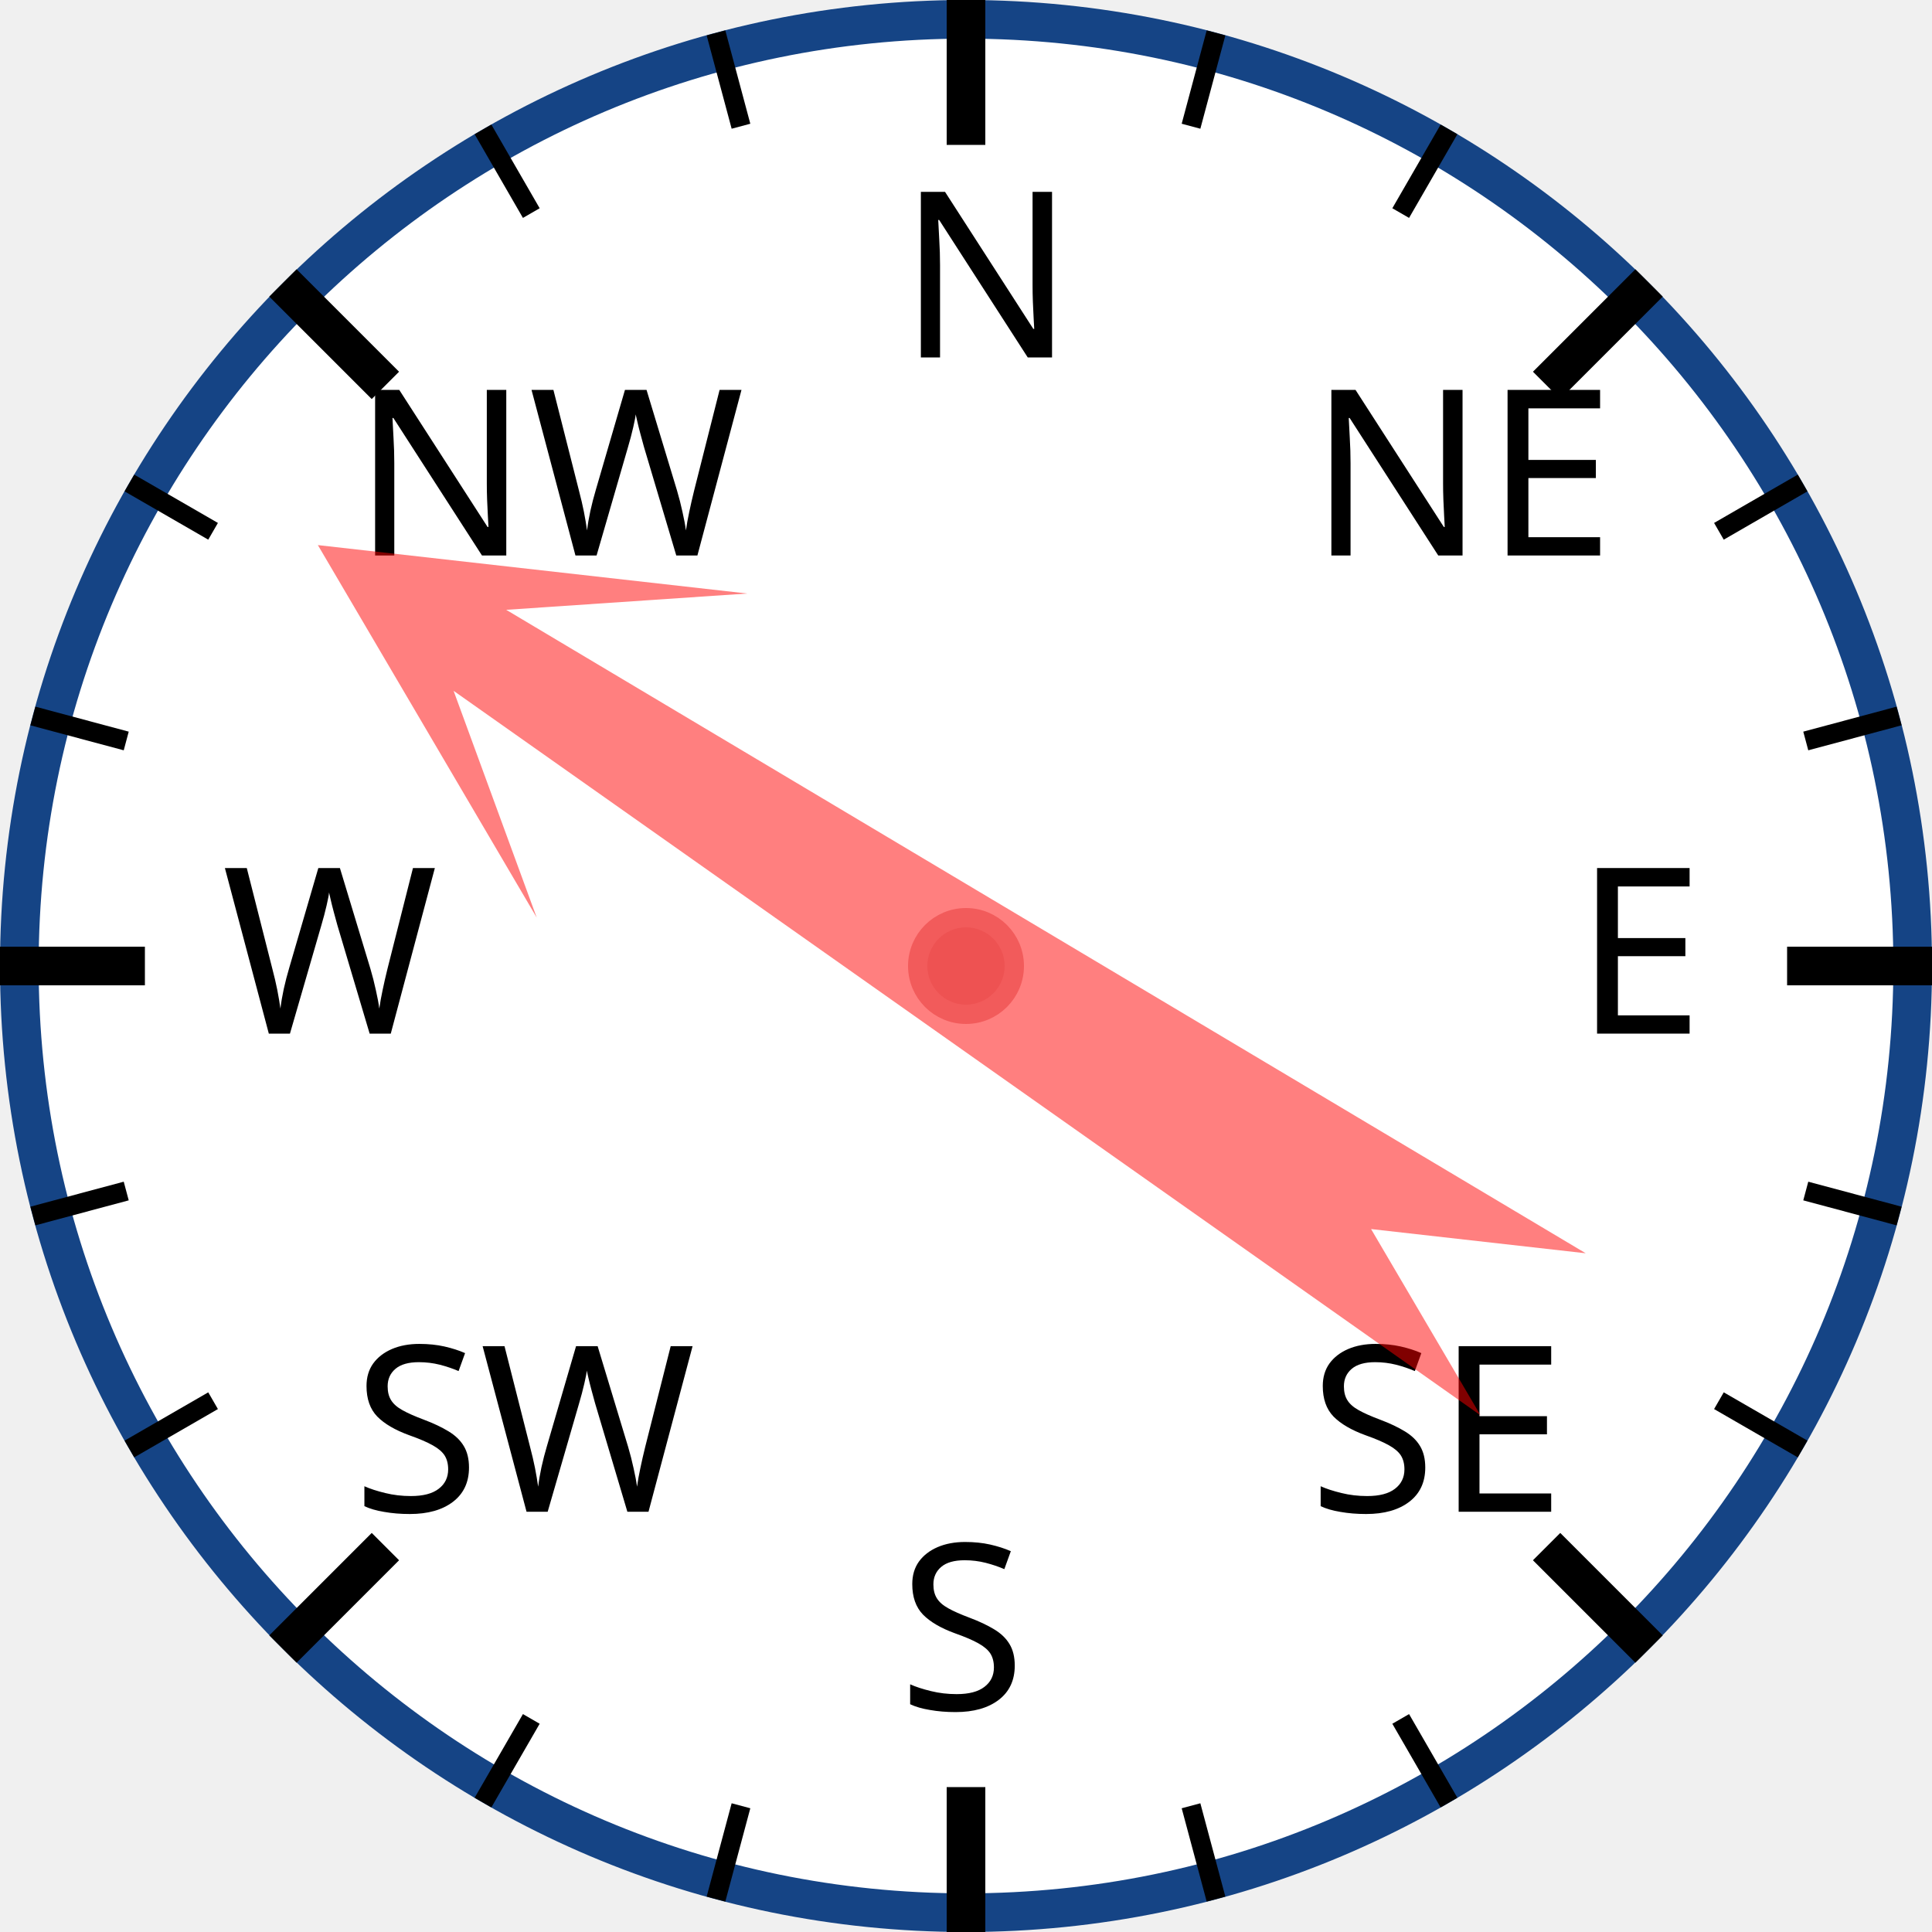
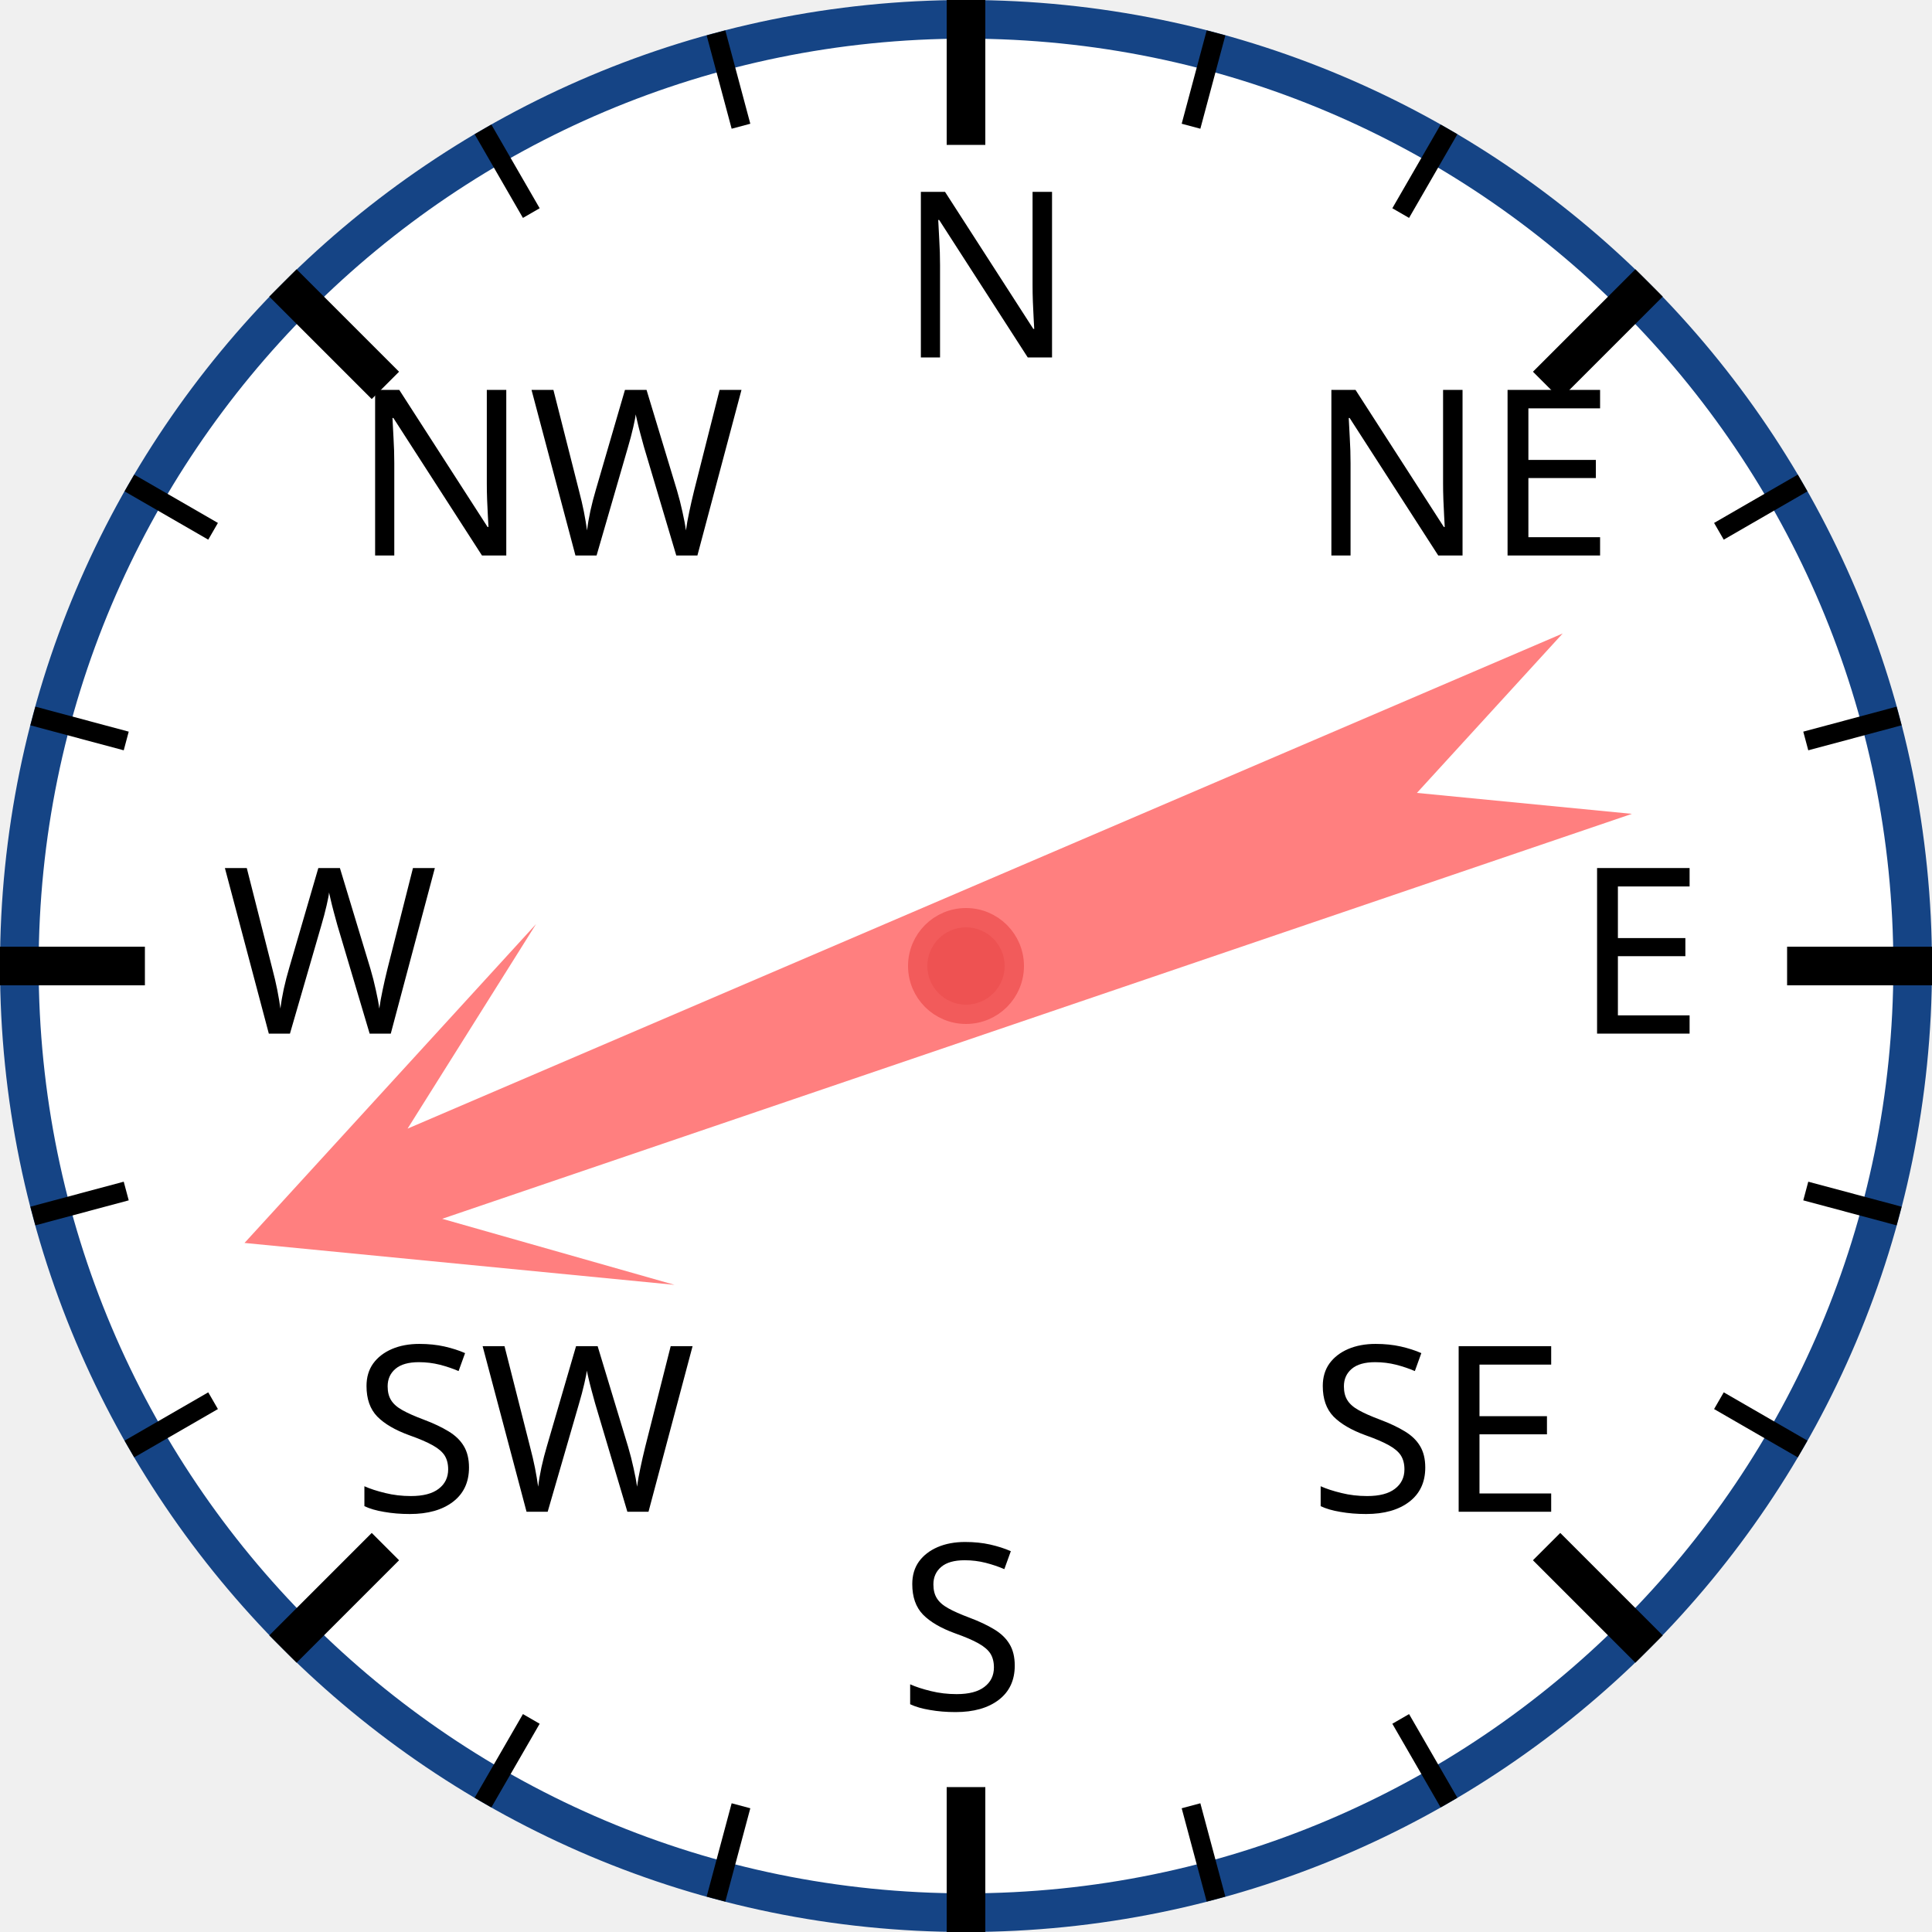
<svg xmlns="http://www.w3.org/2000/svg" width="120px" height="120px" viewBox="0 0 200 200">
  <circle cx="100" cy="100" r="98" style="fill: white; stroke: #154485; stroke-width: 4;" />
  <text x="93.0" y="37.0" style="font-family: sans-serif; font-size: 18pt;">N</text>
  <line x1="100.0" y1="0.0" x2="100.0" y2="15.0" style="stroke: black; stroke-width: 4;" />
  <line x1="74.118" y1="3.407" x2="76.706" y2="13.067" style="stroke: black; stroke-width: 2;" />
  <line x1="50" y1="13.397" x2="55" y2="22.058" style="stroke: black; stroke-width: 2;" />
  <text x="36.503" y="57.503" style="font-family: sans-serif; font-size: 18pt;">NW</text>
  <line x1="29.289" y1="29.289" x2="39.896" y2="39.896" style="stroke: black; stroke-width: 4;" />
  <line x1="13.397" y1="50" x2="22.058" y2="55" style="stroke: black; stroke-width: 2;" />
  <line x1="3.407" y1="74.118" x2="13.067" y2="76.706" style="stroke: black; stroke-width: 2;" />
  <text x="23.0" y="107.0" style="font-family: sans-serif; font-size: 18pt;">W</text>
  <line x1="0.0" y1="100.0" x2="15.0" y2="100.0" style="stroke: black; stroke-width: 4;" />
  <line x1="3.407" y1="125.882" x2="13.067" y2="123.294" style="stroke: black; stroke-width: 2;" />
  <line x1="13.397" y1="150" x2="22.058" y2="145" style="stroke: black; stroke-width: 2;" />
  <text x="36.503" y="156.497" style="font-family: sans-serif; font-size: 18pt;">SW</text>
  <line x1="29.289" y1="170.711" x2="39.896" y2="160.104" style="stroke: black; stroke-width: 4;" />
  <line x1="50" y1="186.603" x2="55" y2="177.942" style="stroke: black; stroke-width: 2;" />
  <line x1="74.118" y1="196.593" x2="76.706" y2="186.933" style="stroke: black; stroke-width: 2;" />
  <text x="93" y="177.0" style="font-family: sans-serif; font-size: 18pt;">S</text>
  <line x1="100" y1="200.0" x2="100" y2="185.0" style="stroke: black; stroke-width: 4;" />
  <line x1="125.882" y1="196.593" x2="123.294" y2="186.933" style="stroke: black; stroke-width: 2;" />
  <line x1="150.0" y1="186.603" x2="145.0" y2="177.942" style="stroke: black; stroke-width: 2;" />
  <text x="135.497" y="156.497" style="font-family: sans-serif; font-size: 18pt;">SE</text>
  <line x1="170.711" y1="170.711" x2="160.104" y2="160.104" style="stroke: black; stroke-width: 4;" />
  <line x1="186.603" y1="150" x2="177.942" y2="145" style="stroke: black; stroke-width: 2;" />
  <line x1="196.593" y1="125.882" x2="186.933" y2="123.294" style="stroke: black; stroke-width: 2;" />
  <text x="163.0" y="107" style="font-family: sans-serif; font-size: 18pt;">E</text>
  <line x1="200.0" y1="100" x2="185.0" y2="100" style="stroke: black; stroke-width: 4;" />
  <line x1="196.593" y1="74.118" x2="186.933" y2="76.706" style="stroke: black; stroke-width: 2;" />
  <line x1="186.603" y1="50" x2="177.942" y2="55" style="stroke: black; stroke-width: 2;" />
  <text x="135.497" y="57.503" style="font-family: sans-serif; font-size: 18pt;">NE</text>
  <line x1="170.711" y1="29.289" x2="160.104" y2="39.896" style="stroke: black; stroke-width: 4;" />
  <line x1="150" y1="13.397" x2="145" y2="22.058" style="stroke: black; stroke-width: 2;" />
  <line x1="125.882" y1="3.407" x2="123.294" y2="13.067" style="stroke: black; stroke-width: 2;" />
-   <polygon points="100 20 120 60 105 40 110 170 100 150 90 170 95 40 80 60" style="fill: red; fill-opacity: 0.5;" transform="rotate(303,100,100)" />
+   <polygon points="100 20 120 60 105 40 110 170 100 150 90 170 95 40 80 60" style="fill: red; fill-opacity: 0.5;" transform="rotate(249,100,100)" />
  <circle cx="100" cy="100" r="5" style="fill: #EE5252; stroke: #F25B5B; stroke-width: 2;" />
</svg>
